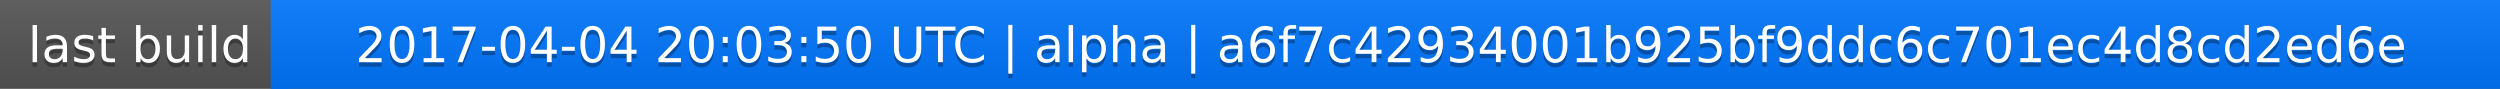
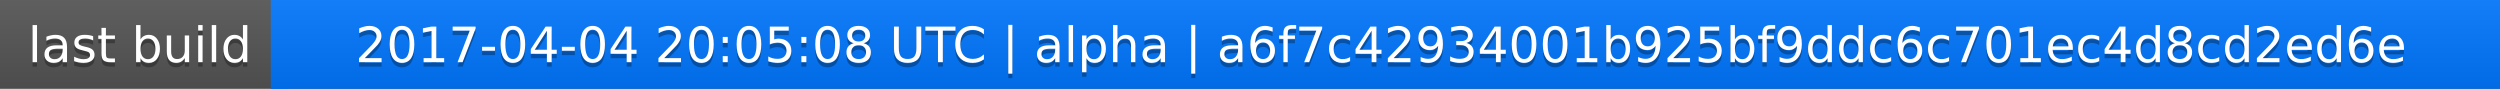
<svg xmlns="http://www.w3.org/2000/svg" width="563" height="20">
  <linearGradient id="a" x2="0" y2="100%">
    <stop offset="0" stop-color="#bbb" stop-opacity=".1" />
    <stop offset="1" stop-opacity=".1" />
  </linearGradient>
  <rect rx="0" width="563" height="20" fill="#555" />
  <rect rx="0" x="61" width="502" height="20" fill="#07f" />
  <path fill="#07f" d="M61 0h4v20h-4z" />
  <rect rx="0" width="563" height="20" fill="url(#a)" />
  <g fill="#fff" text-anchor="middle" font-family="DejaVu Sans,Verdana,Geneva,sans-serif" font-size="11">
    <text x="31.5" y="15" fill="#010101" fill-opacity=".3">last build</text>
    <text x="31.5" y="14">last build</text>
-     <text x="311" y="15" fill="#010101" fill-opacity=".3">2017-04-04 20:03:50 UTC | alpha | a6f7c42934001b925bf9ddc6c701ec4d8cd2ed6e</text>
-     <text x="311" y="14">2017-04-04 20:03:50 UTC | alpha | a6f7c42934001b925bf9ddc6c701ec4d8cd2ed6e</text>
+     <text x="311" y="15" fill="#010101" fill-opacity=".3">2017-04-04 20:05:08 UTC | alpha | a6f7c42934001b925bf9ddc6c701ec4d8cd2ed6e</text>
+     <text x="311" y="14">2017-04-04 20:05:08 UTC | alpha | a6f7c42934001b925bf9ddc6c701ec4d8cd2ed6e</text>
  </g>
</svg>
